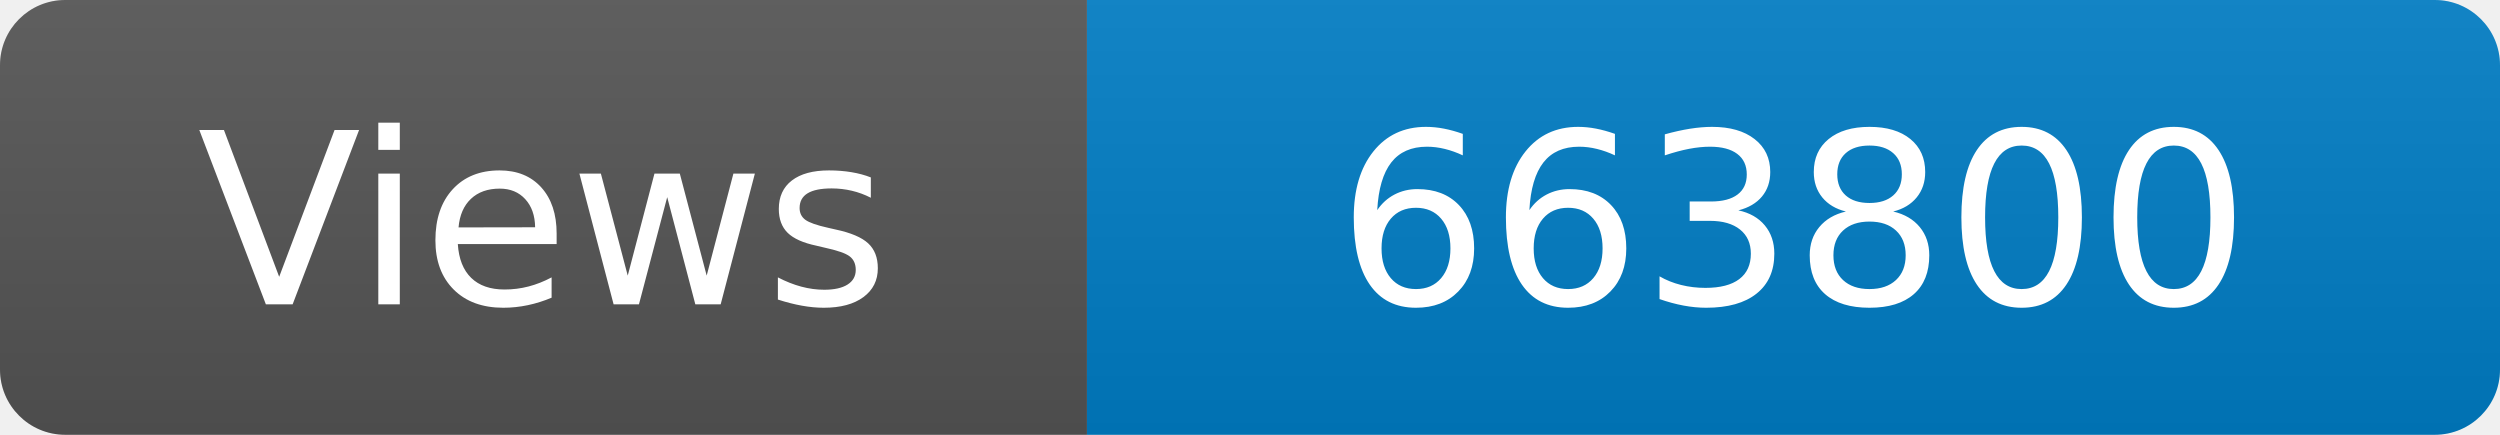
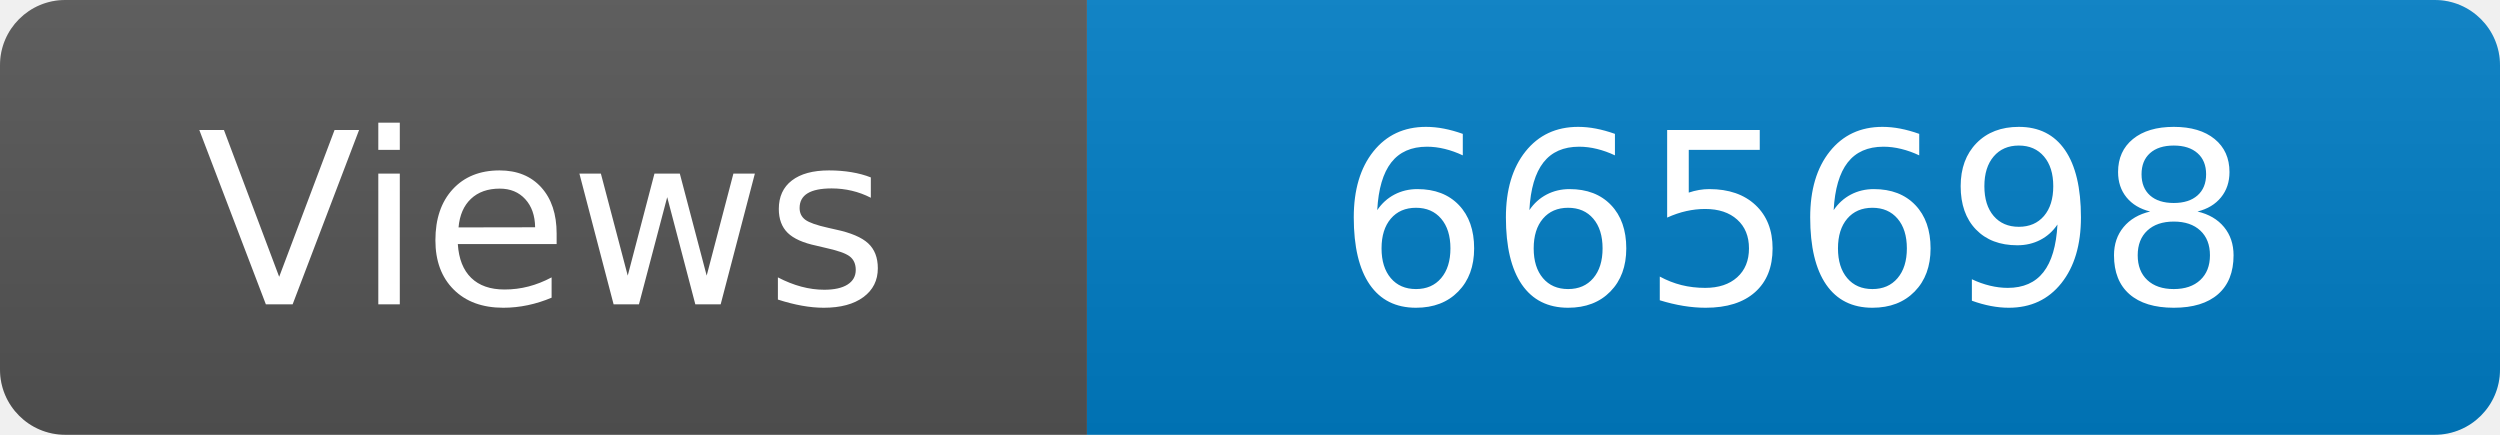
<svg xmlns="http://www.w3.org/2000/svg" width="115" height="20" role="img" aria-label="Maintained?: yes">
  <linearGradient id="s" x2="0" y2="100%">
    <stop offset="0" stop-color="#bbb" stop-opacity=".1" />
    <stop offset="1" stop-opacity=".1" />
  </linearGradient>
  <clipPath id="r">
    <rect width="115" height="20" rx="3" fill="#fff" />
  </clipPath>
  <g clip-path="url(#r)">
    <rect width="50" height="20" fill="#555" />
    <rect x="50" width="160" height="20" fill="#007ec6" />
    <rect width="115" height="20" fill="url(#s)" />
  </g>
  <g fill="#fff" text-anchor="middle" font-family="Verdana,Geneva,DejaVu Sans,sans-serif" font-size="110">
    <text x="250" y="140" transform="scale(.1)" fill="#fff">Views</text>
-     <text x="825" y="140" transform="scale(.1)" fill="#fff">663800</text>
+     <text x="825" y="140" transform="scale(.1)" fill="#fff">665698</text>
  </g>
</svg>
